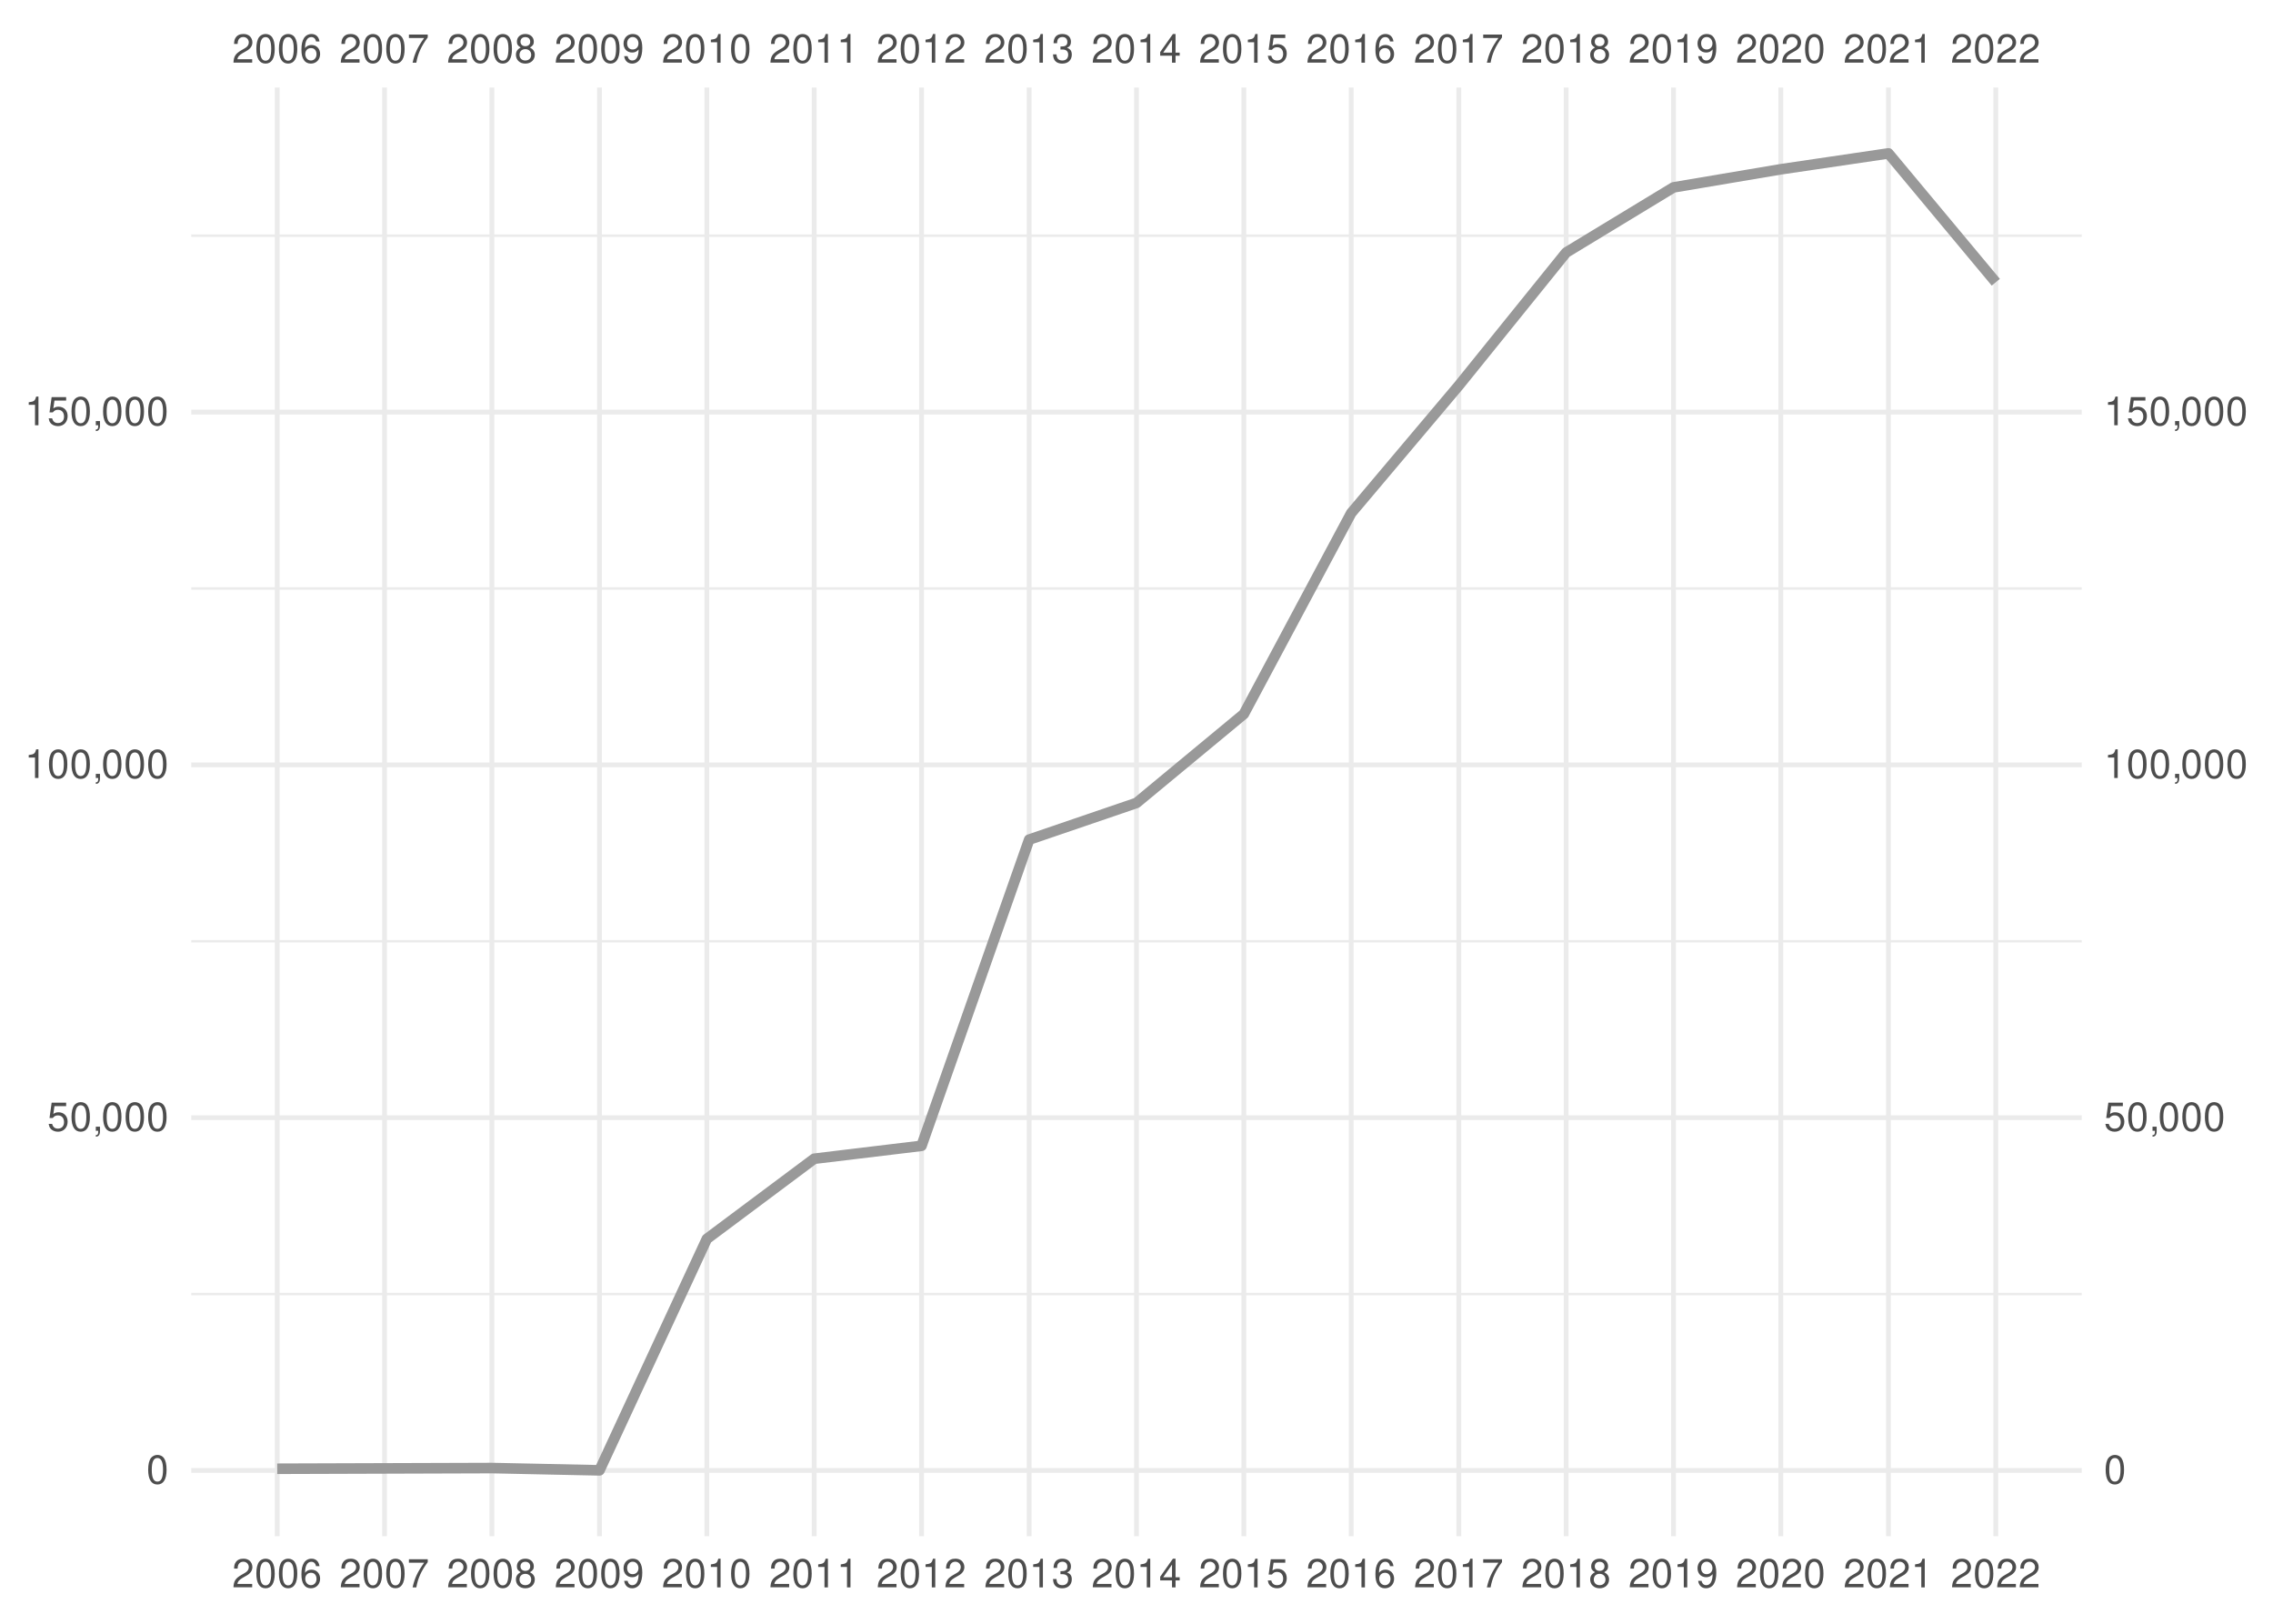
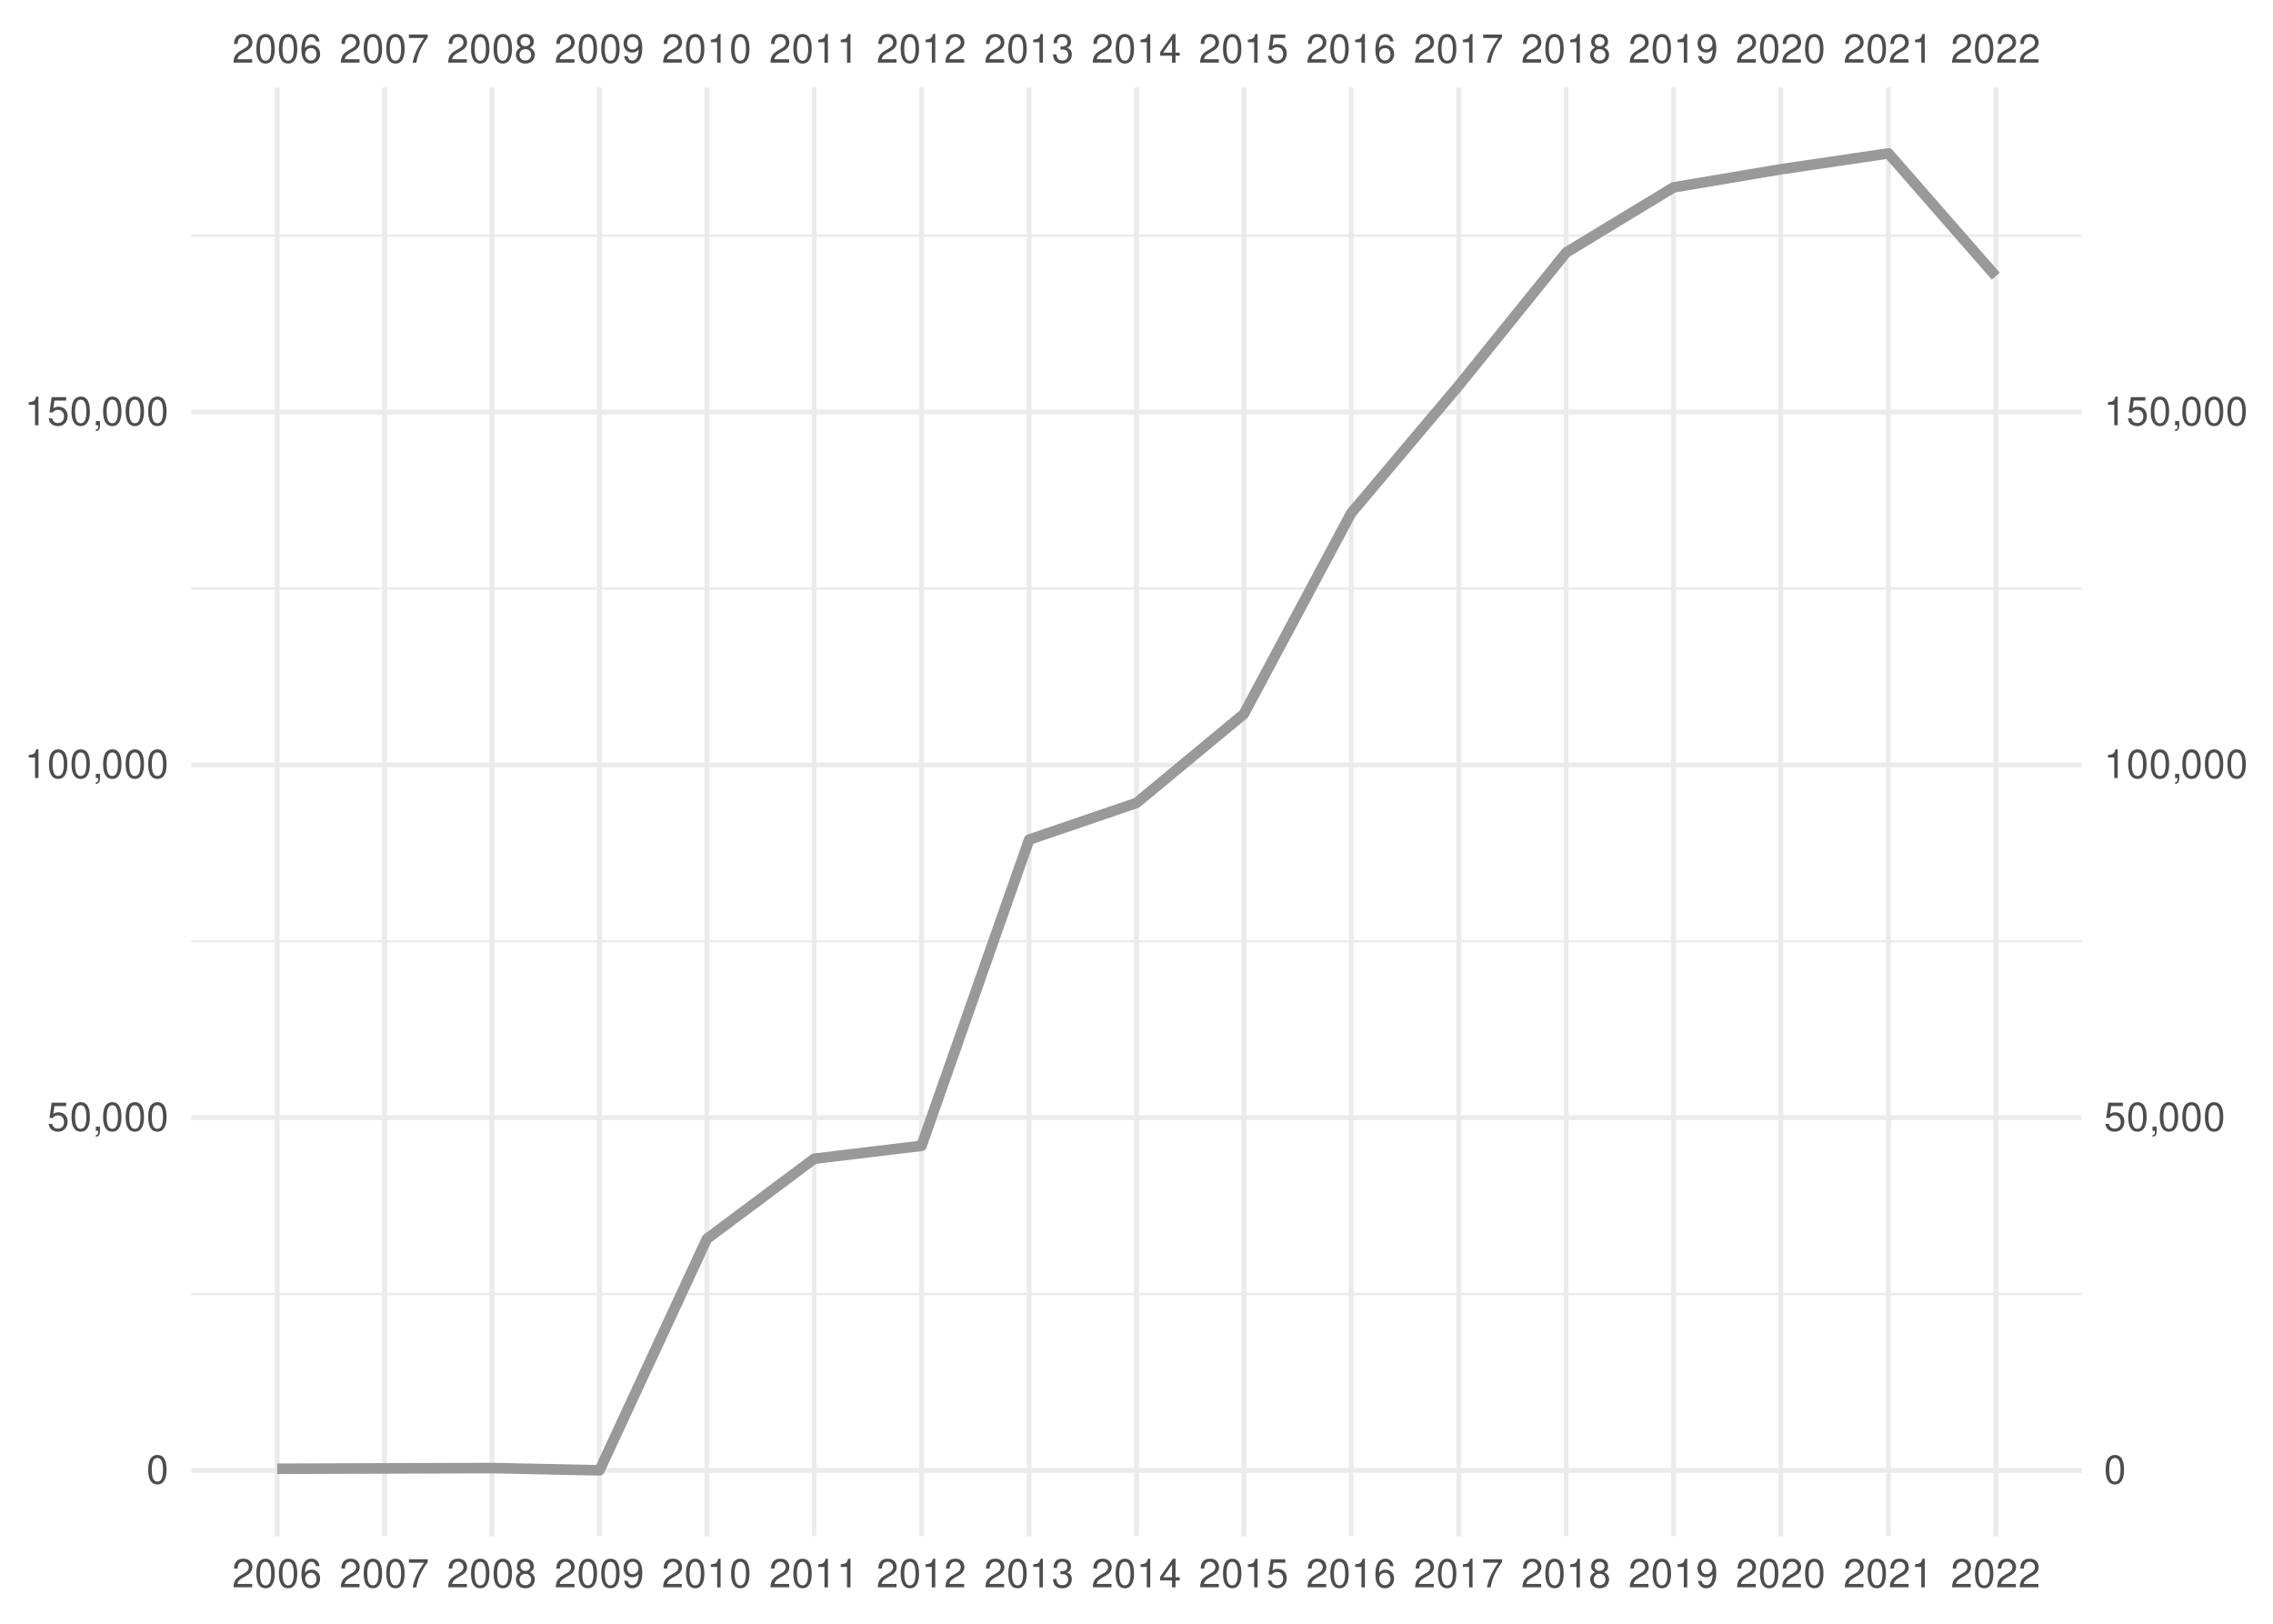
<svg xmlns="http://www.w3.org/2000/svg" xmlns:xlink="http://www.w3.org/1999/xlink" width="504pt" height="360pt" viewBox="0 0 504 360" version="1.1">
  <defs>
    <g>
      <symbol overflow="visible" id="glyph0-0">
        <path style="stroke:none;" d="" />
      </symbol>
      <symbol overflow="visible" id="glyph0-1">
        <path style="stroke:none;" d="M 4.453 -0.766 L 1.172 -0.766 C 1.25 -1.297 1.531 -1.625 2.297 -2.094 L 3.172 -2.594 C 4.047 -3.062 4.5 -3.719 4.5 -4.5 C 4.5 -5.031 4.281 -5.531 3.922 -5.875 C 3.547 -6.203 3.094 -6.359 2.5 -6.359 C 1.703 -6.359 1.125 -6.078 0.781 -5.531 C 0.547 -5.203 0.453 -4.797 0.438 -4.156 L 1.219 -4.156 C 1.234 -4.594 1.297 -4.844 1.406 -5.062 C 1.594 -5.438 2 -5.688 2.469 -5.688 C 3.172 -5.688 3.703 -5.172 3.703 -4.484 C 3.703 -3.969 3.406 -3.531 2.859 -3.219 L 2.047 -2.75 C 0.75 -2 0.375 -1.406 0.297 -0.016 L 4.453 -0.016 Z M 4.453 -0.766 " />
      </symbol>
      <symbol overflow="visible" id="glyph0-2">
        <path style="stroke:none;" d="M 2.422 -6.359 C 1.844 -6.359 1.312 -6.094 0.984 -5.672 C 0.578 -5.109 0.375 -4.25 0.375 -3.078 C 0.375 -0.938 1.078 0.203 2.422 0.203 C 3.734 0.203 4.453 -0.938 4.453 -3.031 C 4.453 -4.25 4.266 -5.078 3.859 -5.672 C 3.531 -6.109 3.016 -6.359 2.422 -6.359 Z M 2.422 -5.672 C 3.25 -5.672 3.672 -4.828 3.672 -3.094 C 3.672 -1.281 3.266 -0.438 2.406 -0.438 C 1.578 -0.438 1.172 -1.312 1.172 -3.062 C 1.172 -4.828 1.578 -5.672 2.422 -5.672 Z M 2.422 -5.672 " />
      </symbol>
      <symbol overflow="visible" id="glyph0-3">
        <path style="stroke:none;" d="M 4.375 -4.703 C 4.234 -5.75 3.562 -6.359 2.609 -6.359 C 1.922 -6.359 1.312 -6.031 0.938 -5.453 C 0.547 -4.828 0.375 -4.062 0.375 -2.906 C 0.375 -1.828 0.531 -1.156 0.906 -0.594 C 1.234 -0.078 1.781 0.203 2.469 0.203 C 3.656 0.203 4.516 -0.688 4.516 -1.922 C 4.516 -3.094 3.719 -3.922 2.609 -3.922 C 1.984 -3.922 1.5 -3.688 1.172 -3.234 C 1.172 -4.797 1.672 -5.672 2.562 -5.672 C 3.109 -5.672 3.484 -5.328 3.609 -4.703 Z M 2.5 -3.234 C 3.25 -3.234 3.719 -2.703 3.719 -1.859 C 3.719 -1.062 3.188 -0.484 2.484 -0.484 C 1.766 -0.484 1.219 -1.094 1.219 -1.906 C 1.219 -2.688 1.734 -3.234 2.5 -3.234 Z M 2.5 -3.234 " />
      </symbol>
      <symbol overflow="visible" id="glyph0-4">
        <path style="stroke:none;" d="M 4.578 -6.234 L 0.406 -6.234 L 0.406 -5.469 L 3.781 -5.469 C 2.281 -3.359 1.688 -2.047 1.219 0 L 2.047 0 C 2.391 -2 3.172 -3.719 4.578 -5.594 Z M 4.578 -6.234 " />
      </symbol>
      <symbol overflow="visible" id="glyph0-5">
        <path style="stroke:none;" d="M 3.438 -3.359 C 4.094 -3.75 4.297 -4.062 4.297 -4.656 C 4.297 -5.672 3.531 -6.359 2.422 -6.359 C 1.312 -6.359 0.547 -5.672 0.547 -4.672 C 0.547 -4.062 0.75 -3.75 1.391 -3.359 C 0.672 -2.984 0.328 -2.469 0.328 -1.766 C 0.328 -0.609 1.172 0.203 2.422 0.203 C 3.656 0.203 4.516 -0.609 4.516 -1.766 C 4.516 -2.469 4.156 -2.984 3.438 -3.359 Z M 2.422 -5.672 C 3.078 -5.672 3.5 -5.281 3.5 -4.641 C 3.5 -4.047 3.062 -3.656 2.422 -3.656 C 1.766 -3.656 1.344 -4.047 1.344 -4.656 C 1.344 -5.281 1.766 -5.672 2.422 -5.672 Z M 2.422 -3 C 3.188 -3 3.719 -2.484 3.719 -1.75 C 3.719 -0.984 3.203 -0.484 2.406 -0.484 C 1.641 -0.484 1.125 -1 1.125 -1.734 C 1.125 -2.5 1.641 -3 2.422 -3 Z M 2.422 -3 " />
      </symbol>
      <symbol overflow="visible" id="glyph0-6">
        <path style="stroke:none;" d="M 0.469 -1.453 C 0.609 -0.406 1.281 0.203 2.234 0.203 C 2.922 0.203 3.547 -0.125 3.922 -0.703 C 4.297 -1.328 4.484 -2.109 4.484 -3.25 C 4.484 -4.328 4.312 -5 3.953 -5.562 C 3.609 -6.094 3.062 -6.359 2.375 -6.359 C 1.188 -6.359 0.328 -5.469 0.328 -4.234 C 0.328 -3.062 1.125 -2.25 2.25 -2.25 C 2.844 -2.25 3.281 -2.453 3.672 -2.938 C 3.672 -1.359 3.172 -0.484 2.281 -0.484 C 1.734 -0.484 1.359 -0.828 1.234 -1.453 Z M 2.359 -5.688 C 3.094 -5.688 3.641 -5.078 3.641 -4.25 C 3.641 -3.469 3.109 -2.922 2.344 -2.922 C 1.594 -2.922 1.125 -3.453 1.125 -4.297 C 1.125 -5.109 1.641 -5.688 2.359 -5.688 Z M 2.359 -5.688 " />
      </symbol>
      <symbol overflow="visible" id="glyph0-7">
        <path style="stroke:none;" d="M 2.281 -4.531 L 2.281 0 L 3.047 0 L 3.047 -6.359 L 2.547 -6.359 C 2.266 -5.391 2.094 -5.25 0.891 -5.094 L 0.891 -4.531 Z M 2.281 -4.531 " />
      </symbol>
      <symbol overflow="visible" id="glyph0-8">
        <path style="stroke:none;" d="M 1.938 -2.922 L 2.359 -2.922 C 3.203 -2.922 3.656 -2.531 3.656 -1.766 C 3.656 -0.969 3.172 -0.484 2.375 -0.484 C 1.516 -0.484 1.109 -0.922 1.062 -1.844 L 0.281 -1.844 C 0.312 -1.344 0.406 -1 0.547 -0.719 C 0.875 -0.109 1.484 0.203 2.344 0.203 C 3.625 0.203 4.453 -0.578 4.453 -1.781 C 4.453 -2.594 4.141 -3.031 3.391 -3.297 C 3.969 -3.531 4.266 -3.969 4.266 -4.609 C 4.266 -5.703 3.547 -6.359 2.359 -6.359 C 1.109 -6.359 0.438 -5.656 0.406 -4.312 L 1.188 -4.312 C 1.203 -4.703 1.234 -4.922 1.328 -5.109 C 1.5 -5.469 1.891 -5.688 2.375 -5.688 C 3.062 -5.688 3.469 -5.266 3.469 -4.578 C 3.469 -4.141 3.312 -3.859 2.969 -3.719 C 2.766 -3.625 2.484 -3.594 1.938 -3.578 Z M 1.938 -2.922 " />
      </symbol>
      <symbol overflow="visible" id="glyph0-9">
        <path style="stroke:none;" d="M 2.875 -1.547 L 2.875 0 L 3.656 0 L 3.656 -1.547 L 4.578 -1.547 L 4.578 -2.234 L 3.656 -2.234 L 3.656 -6.359 L 3.078 -6.359 L 0.25 -2.359 L 0.25 -1.547 Z M 2.875 -2.234 L 0.922 -2.234 L 2.875 -5.047 Z M 2.875 -2.234 " />
      </symbol>
      <symbol overflow="visible" id="glyph0-10">
        <path style="stroke:none;" d="M 4.188 -6.234 L 0.969 -6.234 L 0.5 -2.844 L 1.219 -2.844 C 1.578 -3.266 1.875 -3.422 2.359 -3.422 C 3.203 -3.422 3.719 -2.844 3.719 -1.922 C 3.719 -1.031 3.203 -0.484 2.359 -0.484 C 1.688 -0.484 1.266 -0.828 1.078 -1.531 L 0.312 -1.531 C 0.406 -1.016 0.5 -0.781 0.688 -0.547 C 1.031 -0.078 1.672 0.203 2.375 0.203 C 3.641 0.203 4.516 -0.719 4.516 -2.031 C 4.516 -3.266 3.688 -4.109 2.5 -4.109 C 2.062 -4.109 1.703 -4 1.344 -3.734 L 1.594 -5.469 L 4.188 -5.469 Z M 4.188 -6.234 " />
      </symbol>
      <symbol overflow="visible" id="glyph0-11">
        <path style="stroke:none;" d="M 0.766 -0.922 L 0.766 0 L 1.297 0 L 1.297 0.156 C 1.297 0.766 1.172 0.938 0.766 0.953 L 0.766 1.297 C 1.344 1.312 1.688 0.891 1.688 0.141 L 1.688 -0.922 Z M 0.766 -0.922 " />
      </symbol>
    </g>
    <clipPath id="clip1">
      <path d="M 42.41 286 L 461.59 286 L 461.59 288 L 42.41 288 Z M 42.41 286 " />
    </clipPath>
    <clipPath id="clip2">
      <path d="M 42.41 208 L 461.59 208 L 461.59 209 L 42.41 209 Z M 42.41 208 " />
    </clipPath>
    <clipPath id="clip3">
      <path d="M 42.41 130 L 461.59 130 L 461.59 131 L 42.41 131 Z M 42.41 130 " />
    </clipPath>
    <clipPath id="clip4">
      <path d="M 42.41 51 L 461.59 51 L 461.59 53 L 42.41 53 Z M 42.41 51 " />
    </clipPath>
    <clipPath id="clip5">
      <path d="M 42.41 325 L 461.59 325 L 461.59 327 L 42.41 327 Z M 42.41 325 " />
    </clipPath>
    <clipPath id="clip6">
      <path d="M 42.41 247 L 461.59 247 L 461.59 249 L 42.41 249 Z M 42.41 247 " />
    </clipPath>
    <clipPath id="clip7">
      <path d="M 42.41 169 L 461.59 169 L 461.59 171 L 42.41 171 Z M 42.41 169 " />
    </clipPath>
    <clipPath id="clip8">
      <path d="M 42.41 90 L 461.59 90 L 461.59 92 L 42.41 92 Z M 42.41 90 " />
    </clipPath>
    <clipPath id="clip9">
      <path d="M 60 19.41 L 62 19.41 L 62 340.59 L 60 340.59 Z M 60 19.41 " />
    </clipPath>
    <clipPath id="clip10">
      <path d="M 84 19.41 L 86 19.41 L 86 340.59 L 84 340.59 Z M 84 19.41 " />
    </clipPath>
    <clipPath id="clip11">
      <path d="M 108 19.41 L 110 19.41 L 110 340.59 L 108 340.59 Z M 108 19.41 " />
    </clipPath>
    <clipPath id="clip12">
      <path d="M 132 19.41 L 134 19.41 L 134 340.59 L 132 340.59 Z M 132 19.41 " />
    </clipPath>
    <clipPath id="clip13">
      <path d="M 156 19.41 L 158 19.41 L 158 340.59 L 156 340.59 Z M 156 19.41 " />
    </clipPath>
    <clipPath id="clip14">
      <path d="M 179 19.41 L 182 19.41 L 182 340.59 L 179 340.59 Z M 179 19.41 " />
    </clipPath>
    <clipPath id="clip15">
      <path d="M 203 19.41 L 205 19.41 L 205 340.59 L 203 340.59 Z M 203 19.41 " />
    </clipPath>
    <clipPath id="clip16">
      <path d="M 227 19.41 L 229 19.41 L 229 340.59 L 227 340.59 Z M 227 19.41 " />
    </clipPath>
    <clipPath id="clip17">
      <path d="M 251 19.41 L 253 19.41 L 253 340.59 L 251 340.59 Z M 251 19.41 " />
    </clipPath>
    <clipPath id="clip18">
      <path d="M 275 19.41 L 277 19.41 L 277 340.59 L 275 340.59 Z M 275 19.41 " />
    </clipPath>
    <clipPath id="clip19">
      <path d="M 299 19.41 L 301 19.41 L 301 340.59 L 299 340.59 Z M 299 19.41 " />
    </clipPath>
    <clipPath id="clip20">
      <path d="M 322 19.41 L 325 19.41 L 325 340.59 L 322 340.59 Z M 322 19.41 " />
    </clipPath>
    <clipPath id="clip21">
      <path d="M 346 19.41 L 348 19.41 L 348 340.59 L 346 340.59 Z M 346 19.41 " />
    </clipPath>
    <clipPath id="clip22">
      <path d="M 370 19.41 L 372 19.41 L 372 340.59 L 370 340.59 Z M 370 19.41 " />
    </clipPath>
    <clipPath id="clip23">
      <path d="M 394 19.41 L 396 19.41 L 396 340.59 L 394 340.59 Z M 394 19.41 " />
    </clipPath>
    <clipPath id="clip24">
      <path d="M 418 19.41 L 420 19.41 L 420 340.59 L 418 340.59 Z M 418 19.41 " />
    </clipPath>
    <clipPath id="clip25">
      <path d="M 442 19.41 L 444 19.41 L 444 340.59 L 442 340.59 Z M 442 19.41 " />
    </clipPath>
  </defs>
  <g id="surface41">
    <rect x="0" y="0" width="504" height="360" style="fill:rgb(100%,100%,100%);fill-opacity:1;stroke:none;" />
    <g clip-path="url(#clip1)" clip-rule="nonzero">
      <path style="fill:none;stroke-width:0.533;stroke-linecap:butt;stroke-linejoin:round;stroke:rgb(92.157%,92.157%,92.157%);stroke-opacity:1;stroke-miterlimit:10;" d="M 42.41 286.902 L 461.59 286.902 " />
    </g>
    <g clip-path="url(#clip2)" clip-rule="nonzero">
      <path style="fill:none;stroke-width:0.533;stroke-linecap:butt;stroke-linejoin:round;stroke:rgb(92.157%,92.157%,92.157%);stroke-opacity:1;stroke-miterlimit:10;" d="M 42.41 208.688 L 461.59 208.688 " />
    </g>
    <g clip-path="url(#clip3)" clip-rule="nonzero">
      <path style="fill:none;stroke-width:0.533;stroke-linecap:butt;stroke-linejoin:round;stroke:rgb(92.157%,92.157%,92.157%);stroke-opacity:1;stroke-miterlimit:10;" d="M 42.41 130.473 L 461.59 130.473 " />
    </g>
    <g clip-path="url(#clip4)" clip-rule="nonzero">
      <path style="fill:none;stroke-width:0.533;stroke-linecap:butt;stroke-linejoin:round;stroke:rgb(92.157%,92.157%,92.157%);stroke-opacity:1;stroke-miterlimit:10;" d="M 42.41 52.258 L 461.59 52.258 " />
    </g>
    <g clip-path="url(#clip5)" clip-rule="nonzero">
      <path style="fill:none;stroke-width:1.067;stroke-linecap:butt;stroke-linejoin:round;stroke:rgb(92.157%,92.157%,92.157%);stroke-opacity:1;stroke-miterlimit:10;" d="M 42.41 326.012 L 461.59 326.012 " />
    </g>
    <g clip-path="url(#clip6)" clip-rule="nonzero">
      <path style="fill:none;stroke-width:1.067;stroke-linecap:butt;stroke-linejoin:round;stroke:rgb(92.157%,92.157%,92.157%);stroke-opacity:1;stroke-miterlimit:10;" d="M 42.41 247.797 L 461.59 247.797 " />
    </g>
    <g clip-path="url(#clip7)" clip-rule="nonzero">
      <path style="fill:none;stroke-width:1.067;stroke-linecap:butt;stroke-linejoin:round;stroke:rgb(92.157%,92.157%,92.157%);stroke-opacity:1;stroke-miterlimit:10;" d="M 42.41 169.578 L 461.59 169.578 " />
    </g>
    <g clip-path="url(#clip8)" clip-rule="nonzero">
      <path style="fill:none;stroke-width:1.067;stroke-linecap:butt;stroke-linejoin:round;stroke:rgb(92.157%,92.157%,92.157%);stroke-opacity:1;stroke-miterlimit:10;" d="M 42.41 91.363 L 461.59 91.363 " />
    </g>
    <g clip-path="url(#clip9)" clip-rule="nonzero">
      <path style="fill:none;stroke-width:1.067;stroke-linecap:butt;stroke-linejoin:round;stroke:rgb(92.157%,92.157%,92.157%);stroke-opacity:1;stroke-miterlimit:10;" d="M 61.465 340.59 L 61.465 19.41 " />
    </g>
    <g clip-path="url(#clip10)" clip-rule="nonzero">
      <path style="fill:none;stroke-width:1.067;stroke-linecap:butt;stroke-linejoin:round;stroke:rgb(92.157%,92.157%,92.157%);stroke-opacity:1;stroke-miterlimit:10;" d="M 85.266 340.59 L 85.266 19.41 " />
    </g>
    <g clip-path="url(#clip11)" clip-rule="nonzero">
      <path style="fill:none;stroke-width:1.067;stroke-linecap:butt;stroke-linejoin:round;stroke:rgb(92.157%,92.157%,92.157%);stroke-opacity:1;stroke-miterlimit:10;" d="M 109.066 340.59 L 109.066 19.41 " />
    </g>
    <g clip-path="url(#clip12)" clip-rule="nonzero">
      <path style="fill:none;stroke-width:1.067;stroke-linecap:butt;stroke-linejoin:round;stroke:rgb(92.157%,92.157%,92.157%);stroke-opacity:1;stroke-miterlimit:10;" d="M 132.93 340.59 L 132.93 19.41 " />
    </g>
    <g clip-path="url(#clip13)" clip-rule="nonzero">
      <path style="fill:none;stroke-width:1.067;stroke-linecap:butt;stroke-linejoin:round;stroke:rgb(92.157%,92.157%,92.157%);stroke-opacity:1;stroke-miterlimit:10;" d="M 156.73 340.59 L 156.73 19.41 " />
    </g>
    <g clip-path="url(#clip14)" clip-rule="nonzero">
      <path style="fill:none;stroke-width:1.067;stroke-linecap:butt;stroke-linejoin:round;stroke:rgb(92.157%,92.157%,92.157%);stroke-opacity:1;stroke-miterlimit:10;" d="M 180.531 340.59 L 180.531 19.41 " />
    </g>
    <g clip-path="url(#clip15)" clip-rule="nonzero">
      <path style="fill:none;stroke-width:1.067;stroke-linecap:butt;stroke-linejoin:round;stroke:rgb(92.157%,92.157%,92.157%);stroke-opacity:1;stroke-miterlimit:10;" d="M 204.332 340.59 L 204.332 19.41 " />
    </g>
    <g clip-path="url(#clip16)" clip-rule="nonzero">
      <path style="fill:none;stroke-width:1.067;stroke-linecap:butt;stroke-linejoin:round;stroke:rgb(92.157%,92.157%,92.157%);stroke-opacity:1;stroke-miterlimit:10;" d="M 228.199 340.59 L 228.199 19.41 " />
    </g>
    <g clip-path="url(#clip17)" clip-rule="nonzero">
      <path style="fill:none;stroke-width:1.067;stroke-linecap:butt;stroke-linejoin:round;stroke:rgb(92.157%,92.157%,92.157%);stroke-opacity:1;stroke-miterlimit:10;" d="M 252 340.59 L 252 19.41 " />
    </g>
    <g clip-path="url(#clip18)" clip-rule="nonzero">
      <path style="fill:none;stroke-width:1.067;stroke-linecap:butt;stroke-linejoin:round;stroke:rgb(92.157%,92.157%,92.157%);stroke-opacity:1;stroke-miterlimit:10;" d="M 275.801 340.59 L 275.801 19.41 " />
    </g>
    <g clip-path="url(#clip19)" clip-rule="nonzero">
      <path style="fill:none;stroke-width:1.067;stroke-linecap:butt;stroke-linejoin:round;stroke:rgb(92.157%,92.157%,92.157%);stroke-opacity:1;stroke-miterlimit:10;" d="M 299.602 340.59 L 299.602 19.41 " />
    </g>
    <g clip-path="url(#clip20)" clip-rule="nonzero">
      <path style="fill:none;stroke-width:1.067;stroke-linecap:butt;stroke-linejoin:round;stroke:rgb(92.157%,92.157%,92.157%);stroke-opacity:1;stroke-miterlimit:10;" d="M 323.469 340.59 L 323.469 19.41 " />
    </g>
    <g clip-path="url(#clip21)" clip-rule="nonzero">
      <path style="fill:none;stroke-width:1.067;stroke-linecap:butt;stroke-linejoin:round;stroke:rgb(92.157%,92.157%,92.157%);stroke-opacity:1;stroke-miterlimit:10;" d="M 347.27 340.59 L 347.27 19.41 " />
    </g>
    <g clip-path="url(#clip22)" clip-rule="nonzero">
      <path style="fill:none;stroke-width:1.067;stroke-linecap:butt;stroke-linejoin:round;stroke:rgb(92.157%,92.157%,92.157%);stroke-opacity:1;stroke-miterlimit:10;" d="M 371.07 340.59 L 371.07 19.41 " />
    </g>
    <g clip-path="url(#clip23)" clip-rule="nonzero">
      <path style="fill:none;stroke-width:1.067;stroke-linecap:butt;stroke-linejoin:round;stroke:rgb(92.157%,92.157%,92.157%);stroke-opacity:1;stroke-miterlimit:10;" d="M 394.867 340.59 L 394.867 19.41 " />
    </g>
    <g clip-path="url(#clip24)" clip-rule="nonzero">
      <path style="fill:none;stroke-width:1.067;stroke-linecap:butt;stroke-linejoin:round;stroke:rgb(92.157%,92.157%,92.157%);stroke-opacity:1;stroke-miterlimit:10;" d="M 418.734 340.59 L 418.734 19.41 " />
    </g>
    <g clip-path="url(#clip25)" clip-rule="nonzero">
      <path style="fill:none;stroke-width:1.067;stroke-linecap:butt;stroke-linejoin:round;stroke:rgb(92.157%,92.157%,92.157%);stroke-opacity:1;stroke-miterlimit:10;" d="M 442.535 340.59 L 442.535 19.41 " />
    </g>
-     <path style="fill:none;stroke-width:2.347;stroke-linecap:butt;stroke-linejoin:round;stroke:rgb(60%,60%,60%);stroke-opacity:1;stroke-miterlimit:10;" d="M 61.465 325.637 L 109.066 325.484 L 132.93 325.988 L 156.73 274.68 L 180.531 256.906 L 204.332 254.039 L 228.199 186.152 L 252 178.02 L 275.801 158.309 L 299.602 113.762 L 323.469 85.469 L 347.27 55.988 L 371.07 41.547 L 394.867 37.531 L 418.734 34.012 L 442.535 62.574 " />
+     <path style="fill:none;stroke-width:2.347;stroke-linecap:butt;stroke-linejoin:round;stroke:rgb(60%,60%,60%);stroke-opacity:1;stroke-miterlimit:10;" d="M 61.465 325.637 L 109.066 325.484 L 132.93 325.988 L 156.73 274.68 L 180.531 256.906 L 204.332 254.039 L 228.199 186.152 L 252 178.02 L 275.801 158.309 L 299.602 113.762 L 323.469 85.469 L 347.27 55.988 L 371.07 41.547 L 394.867 37.531 L 418.734 34.012 L 442.535 61.234 " />
    <g style="fill:rgb(30.196%,30.196%,30.196%);fill-opacity:1;">
      <use xlink:href="#glyph0-1" x="51.465" y="13.896" />
      <use xlink:href="#glyph0-2" x="56.465" y="13.896" />
      <use xlink:href="#glyph0-2" x="61.465" y="13.896" />
      <use xlink:href="#glyph0-3" x="66.465" y="13.896" />
    </g>
    <g style="fill:rgb(30.196%,30.196%,30.196%);fill-opacity:1;">
      <use xlink:href="#glyph0-1" x="75.266" y="13.896" />
      <use xlink:href="#glyph0-2" x="80.266" y="13.896" />
      <use xlink:href="#glyph0-2" x="85.266" y="13.896" />
      <use xlink:href="#glyph0-4" x="90.266" y="13.896" />
    </g>
    <g style="fill:rgb(30.196%,30.196%,30.196%);fill-opacity:1;">
      <use xlink:href="#glyph0-1" x="99.066" y="13.896" />
      <use xlink:href="#glyph0-2" x="104.066" y="13.896" />
      <use xlink:href="#glyph0-2" x="109.066" y="13.896" />
      <use xlink:href="#glyph0-5" x="114.066" y="13.896" />
    </g>
    <g style="fill:rgb(30.196%,30.196%,30.196%);fill-opacity:1;">
      <use xlink:href="#glyph0-1" x="122.93" y="13.896" />
      <use xlink:href="#glyph0-2" x="127.93" y="13.896" />
      <use xlink:href="#glyph0-2" x="132.93" y="13.896" />
      <use xlink:href="#glyph0-6" x="137.93" y="13.896" />
    </g>
    <g style="fill:rgb(30.196%,30.196%,30.196%);fill-opacity:1;">
      <use xlink:href="#glyph0-1" x="146.73" y="13.896" />
      <use xlink:href="#glyph0-2" x="151.73" y="13.896" />
      <use xlink:href="#glyph0-7" x="156.73" y="13.896" />
      <use xlink:href="#glyph0-2" x="161.73" y="13.896" />
    </g>
    <g style="fill:rgb(30.196%,30.196%,30.196%);fill-opacity:1;">
      <use xlink:href="#glyph0-1" x="170.531" y="13.896" />
      <use xlink:href="#glyph0-2" x="175.531" y="13.896" />
      <use xlink:href="#glyph0-7" x="180.531" y="13.896" />
      <use xlink:href="#glyph0-7" x="185.531" y="13.896" />
    </g>
    <g style="fill:rgb(30.196%,30.196%,30.196%);fill-opacity:1;">
      <use xlink:href="#glyph0-1" x="194.332" y="13.896" />
      <use xlink:href="#glyph0-2" x="199.332" y="13.896" />
      <use xlink:href="#glyph0-7" x="204.332" y="13.896" />
      <use xlink:href="#glyph0-1" x="209.332" y="13.896" />
    </g>
    <g style="fill:rgb(30.196%,30.196%,30.196%);fill-opacity:1;">
      <use xlink:href="#glyph0-1" x="218.199" y="13.896" />
      <use xlink:href="#glyph0-2" x="223.199" y="13.896" />
      <use xlink:href="#glyph0-7" x="228.199" y="13.896" />
      <use xlink:href="#glyph0-8" x="233.199" y="13.896" />
    </g>
    <g style="fill:rgb(30.196%,30.196%,30.196%);fill-opacity:1;">
      <use xlink:href="#glyph0-1" x="242" y="13.896" />
      <use xlink:href="#glyph0-2" x="247" y="13.896" />
      <use xlink:href="#glyph0-7" x="252" y="13.896" />
      <use xlink:href="#glyph0-9" x="257" y="13.896" />
    </g>
    <g style="fill:rgb(30.196%,30.196%,30.196%);fill-opacity:1;">
      <use xlink:href="#glyph0-1" x="265.801" y="13.896" />
      <use xlink:href="#glyph0-2" x="270.801" y="13.896" />
      <use xlink:href="#glyph0-7" x="275.801" y="13.896" />
      <use xlink:href="#glyph0-10" x="280.801" y="13.896" />
    </g>
    <g style="fill:rgb(30.196%,30.196%,30.196%);fill-opacity:1;">
      <use xlink:href="#glyph0-1" x="289.602" y="13.896" />
      <use xlink:href="#glyph0-2" x="294.602" y="13.896" />
      <use xlink:href="#glyph0-7" x="299.602" y="13.896" />
      <use xlink:href="#glyph0-3" x="304.602" y="13.896" />
    </g>
    <g style="fill:rgb(30.196%,30.196%,30.196%);fill-opacity:1;">
      <use xlink:href="#glyph0-1" x="313.469" y="13.896" />
      <use xlink:href="#glyph0-2" x="318.469" y="13.896" />
      <use xlink:href="#glyph0-7" x="323.469" y="13.896" />
      <use xlink:href="#glyph0-4" x="328.469" y="13.896" />
    </g>
    <g style="fill:rgb(30.196%,30.196%,30.196%);fill-opacity:1;">
      <use xlink:href="#glyph0-1" x="337.27" y="13.896" />
      <use xlink:href="#glyph0-2" x="342.27" y="13.896" />
      <use xlink:href="#glyph0-7" x="347.27" y="13.896" />
      <use xlink:href="#glyph0-5" x="352.27" y="13.896" />
    </g>
    <g style="fill:rgb(30.196%,30.196%,30.196%);fill-opacity:1;">
      <use xlink:href="#glyph0-1" x="361.07" y="13.896" />
      <use xlink:href="#glyph0-2" x="366.07" y="13.896" />
      <use xlink:href="#glyph0-7" x="371.07" y="13.896" />
      <use xlink:href="#glyph0-6" x="376.07" y="13.896" />
    </g>
    <g style="fill:rgb(30.196%,30.196%,30.196%);fill-opacity:1;">
      <use xlink:href="#glyph0-1" x="384.867" y="13.896" />
      <use xlink:href="#glyph0-2" x="389.867" y="13.896" />
      <use xlink:href="#glyph0-1" x="394.867" y="13.896" />
      <use xlink:href="#glyph0-2" x="399.867" y="13.896" />
    </g>
    <g style="fill:rgb(30.196%,30.196%,30.196%);fill-opacity:1;">
      <use xlink:href="#glyph0-1" x="408.734" y="13.896" />
      <use xlink:href="#glyph0-2" x="413.734" y="13.896" />
      <use xlink:href="#glyph0-1" x="418.734" y="13.896" />
      <use xlink:href="#glyph0-7" x="423.734" y="13.896" />
    </g>
    <g style="fill:rgb(30.196%,30.196%,30.196%);fill-opacity:1;">
      <use xlink:href="#glyph0-1" x="432.535" y="13.896" />
      <use xlink:href="#glyph0-2" x="437.535" y="13.896" />
      <use xlink:href="#glyph0-1" x="442.535" y="13.896" />
      <use xlink:href="#glyph0-1" x="447.535" y="13.896" />
    </g>
    <g style="fill:rgb(30.196%,30.196%,30.196%);fill-opacity:1;">
      <use xlink:href="#glyph0-2" x="32.48" y="328.927" />
    </g>
    <g style="fill:rgb(30.196%,30.196%,30.196%);fill-opacity:1;">
      <use xlink:href="#glyph0-10" x="10.48" y="250.712" />
      <use xlink:href="#glyph0-2" x="15.48" y="250.712" />
      <use xlink:href="#glyph0-11" x="20.48" y="250.712" />
      <use xlink:href="#glyph0-2" x="22.48" y="250.712" />
      <use xlink:href="#glyph0-2" x="27.48" y="250.712" />
      <use xlink:href="#glyph0-2" x="32.48" y="250.712" />
    </g>
    <g style="fill:rgb(30.196%,30.196%,30.196%);fill-opacity:1;">
      <use xlink:href="#glyph0-7" x="5.48" y="172.493" />
      <use xlink:href="#glyph0-2" x="10.48" y="172.493" />
      <use xlink:href="#glyph0-2" x="15.48" y="172.493" />
      <use xlink:href="#glyph0-11" x="20.48" y="172.493" />
      <use xlink:href="#glyph0-2" x="22.48" y="172.493" />
      <use xlink:href="#glyph0-2" x="27.48" y="172.493" />
      <use xlink:href="#glyph0-2" x="32.48" y="172.493" />
    </g>
    <g style="fill:rgb(30.196%,30.196%,30.196%);fill-opacity:1;">
      <use xlink:href="#glyph0-7" x="5.48" y="94.278" />
      <use xlink:href="#glyph0-10" x="10.48" y="94.278" />
      <use xlink:href="#glyph0-2" x="15.48" y="94.278" />
      <use xlink:href="#glyph0-11" x="20.48" y="94.278" />
      <use xlink:href="#glyph0-2" x="22.48" y="94.278" />
      <use xlink:href="#glyph0-2" x="27.48" y="94.278" />
      <use xlink:href="#glyph0-2" x="32.48" y="94.278" />
    </g>
    <g style="fill:rgb(30.196%,30.196%,30.196%);fill-opacity:1;">
      <use xlink:href="#glyph0-2" x="466.52" y="328.927" />
    </g>
    <g style="fill:rgb(30.196%,30.196%,30.196%);fill-opacity:1;">
      <use xlink:href="#glyph0-10" x="466.52" y="250.712" />
      <use xlink:href="#glyph0-2" x="471.52" y="250.712" />
      <use xlink:href="#glyph0-11" x="476.52" y="250.712" />
      <use xlink:href="#glyph0-2" x="478.52" y="250.712" />
      <use xlink:href="#glyph0-2" x="483.52" y="250.712" />
      <use xlink:href="#glyph0-2" x="488.52" y="250.712" />
    </g>
    <g style="fill:rgb(30.196%,30.196%,30.196%);fill-opacity:1;">
      <use xlink:href="#glyph0-7" x="466.52" y="172.493" />
      <use xlink:href="#glyph0-2" x="471.52" y="172.493" />
      <use xlink:href="#glyph0-2" x="476.52" y="172.493" />
      <use xlink:href="#glyph0-11" x="481.52" y="172.493" />
      <use xlink:href="#glyph0-2" x="483.52" y="172.493" />
      <use xlink:href="#glyph0-2" x="488.52" y="172.493" />
      <use xlink:href="#glyph0-2" x="493.52" y="172.493" />
    </g>
    <g style="fill:rgb(30.196%,30.196%,30.196%);fill-opacity:1;">
      <use xlink:href="#glyph0-7" x="466.52" y="94.278" />
      <use xlink:href="#glyph0-10" x="471.52" y="94.278" />
      <use xlink:href="#glyph0-2" x="476.52" y="94.278" />
      <use xlink:href="#glyph0-11" x="481.52" y="94.278" />
      <use xlink:href="#glyph0-2" x="483.52" y="94.278" />
      <use xlink:href="#glyph0-2" x="488.52" y="94.278" />
      <use xlink:href="#glyph0-2" x="493.52" y="94.278" />
    </g>
    <g style="fill:rgb(30.196%,30.196%,30.196%);fill-opacity:1;">
      <use xlink:href="#glyph0-1" x="51.465" y="351.935" />
      <use xlink:href="#glyph0-2" x="56.465" y="351.935" />
      <use xlink:href="#glyph0-2" x="61.465" y="351.935" />
      <use xlink:href="#glyph0-3" x="66.465" y="351.935" />
    </g>
    <g style="fill:rgb(30.196%,30.196%,30.196%);fill-opacity:1;">
      <use xlink:href="#glyph0-1" x="75.266" y="351.935" />
      <use xlink:href="#glyph0-2" x="80.266" y="351.935" />
      <use xlink:href="#glyph0-2" x="85.266" y="351.935" />
      <use xlink:href="#glyph0-4" x="90.266" y="351.935" />
    </g>
    <g style="fill:rgb(30.196%,30.196%,30.196%);fill-opacity:1;">
      <use xlink:href="#glyph0-1" x="99.066" y="351.935" />
      <use xlink:href="#glyph0-2" x="104.066" y="351.935" />
      <use xlink:href="#glyph0-2" x="109.066" y="351.935" />
      <use xlink:href="#glyph0-5" x="114.066" y="351.935" />
    </g>
    <g style="fill:rgb(30.196%,30.196%,30.196%);fill-opacity:1;">
      <use xlink:href="#glyph0-1" x="122.93" y="351.935" />
      <use xlink:href="#glyph0-2" x="127.93" y="351.935" />
      <use xlink:href="#glyph0-2" x="132.93" y="351.935" />
      <use xlink:href="#glyph0-6" x="137.93" y="351.935" />
    </g>
    <g style="fill:rgb(30.196%,30.196%,30.196%);fill-opacity:1;">
      <use xlink:href="#glyph0-1" x="146.73" y="351.935" />
      <use xlink:href="#glyph0-2" x="151.73" y="351.935" />
      <use xlink:href="#glyph0-7" x="156.73" y="351.935" />
      <use xlink:href="#glyph0-2" x="161.73" y="351.935" />
    </g>
    <g style="fill:rgb(30.196%,30.196%,30.196%);fill-opacity:1;">
      <use xlink:href="#glyph0-1" x="170.531" y="351.935" />
      <use xlink:href="#glyph0-2" x="175.531" y="351.935" />
      <use xlink:href="#glyph0-7" x="180.531" y="351.935" />
      <use xlink:href="#glyph0-7" x="185.531" y="351.935" />
    </g>
    <g style="fill:rgb(30.196%,30.196%,30.196%);fill-opacity:1;">
      <use xlink:href="#glyph0-1" x="194.332" y="351.935" />
      <use xlink:href="#glyph0-2" x="199.332" y="351.935" />
      <use xlink:href="#glyph0-7" x="204.332" y="351.935" />
      <use xlink:href="#glyph0-1" x="209.332" y="351.935" />
    </g>
    <g style="fill:rgb(30.196%,30.196%,30.196%);fill-opacity:1;">
      <use xlink:href="#glyph0-1" x="218.199" y="351.935" />
      <use xlink:href="#glyph0-2" x="223.199" y="351.935" />
      <use xlink:href="#glyph0-7" x="228.199" y="351.935" />
      <use xlink:href="#glyph0-8" x="233.199" y="351.935" />
    </g>
    <g style="fill:rgb(30.196%,30.196%,30.196%);fill-opacity:1;">
      <use xlink:href="#glyph0-1" x="242" y="351.935" />
      <use xlink:href="#glyph0-2" x="247" y="351.935" />
      <use xlink:href="#glyph0-7" x="252" y="351.935" />
      <use xlink:href="#glyph0-9" x="257" y="351.935" />
    </g>
    <g style="fill:rgb(30.196%,30.196%,30.196%);fill-opacity:1;">
      <use xlink:href="#glyph0-1" x="265.801" y="351.935" />
      <use xlink:href="#glyph0-2" x="270.801" y="351.935" />
      <use xlink:href="#glyph0-7" x="275.801" y="351.935" />
      <use xlink:href="#glyph0-10" x="280.801" y="351.935" />
    </g>
    <g style="fill:rgb(30.196%,30.196%,30.196%);fill-opacity:1;">
      <use xlink:href="#glyph0-1" x="289.602" y="351.935" />
      <use xlink:href="#glyph0-2" x="294.602" y="351.935" />
      <use xlink:href="#glyph0-7" x="299.602" y="351.935" />
      <use xlink:href="#glyph0-3" x="304.602" y="351.935" />
    </g>
    <g style="fill:rgb(30.196%,30.196%,30.196%);fill-opacity:1;">
      <use xlink:href="#glyph0-1" x="313.469" y="351.935" />
      <use xlink:href="#glyph0-2" x="318.469" y="351.935" />
      <use xlink:href="#glyph0-7" x="323.469" y="351.935" />
      <use xlink:href="#glyph0-4" x="328.469" y="351.935" />
    </g>
    <g style="fill:rgb(30.196%,30.196%,30.196%);fill-opacity:1;">
      <use xlink:href="#glyph0-1" x="337.27" y="351.935" />
      <use xlink:href="#glyph0-2" x="342.27" y="351.935" />
      <use xlink:href="#glyph0-7" x="347.27" y="351.935" />
      <use xlink:href="#glyph0-5" x="352.27" y="351.935" />
    </g>
    <g style="fill:rgb(30.196%,30.196%,30.196%);fill-opacity:1;">
      <use xlink:href="#glyph0-1" x="361.07" y="351.935" />
      <use xlink:href="#glyph0-2" x="366.07" y="351.935" />
      <use xlink:href="#glyph0-7" x="371.07" y="351.935" />
      <use xlink:href="#glyph0-6" x="376.07" y="351.935" />
    </g>
    <g style="fill:rgb(30.196%,30.196%,30.196%);fill-opacity:1;">
      <use xlink:href="#glyph0-1" x="384.867" y="351.935" />
      <use xlink:href="#glyph0-2" x="389.867" y="351.935" />
      <use xlink:href="#glyph0-1" x="394.867" y="351.935" />
      <use xlink:href="#glyph0-2" x="399.867" y="351.935" />
    </g>
    <g style="fill:rgb(30.196%,30.196%,30.196%);fill-opacity:1;">
      <use xlink:href="#glyph0-1" x="408.734" y="351.935" />
      <use xlink:href="#glyph0-2" x="413.734" y="351.935" />
      <use xlink:href="#glyph0-1" x="418.734" y="351.935" />
      <use xlink:href="#glyph0-7" x="423.734" y="351.935" />
    </g>
    <g style="fill:rgb(30.196%,30.196%,30.196%);fill-opacity:1;">
      <use xlink:href="#glyph0-1" x="432.535" y="351.935" />
      <use xlink:href="#glyph0-2" x="437.535" y="351.935" />
      <use xlink:href="#glyph0-1" x="442.535" y="351.935" />
      <use xlink:href="#glyph0-1" x="447.535" y="351.935" />
    </g>
  </g>
</svg>
